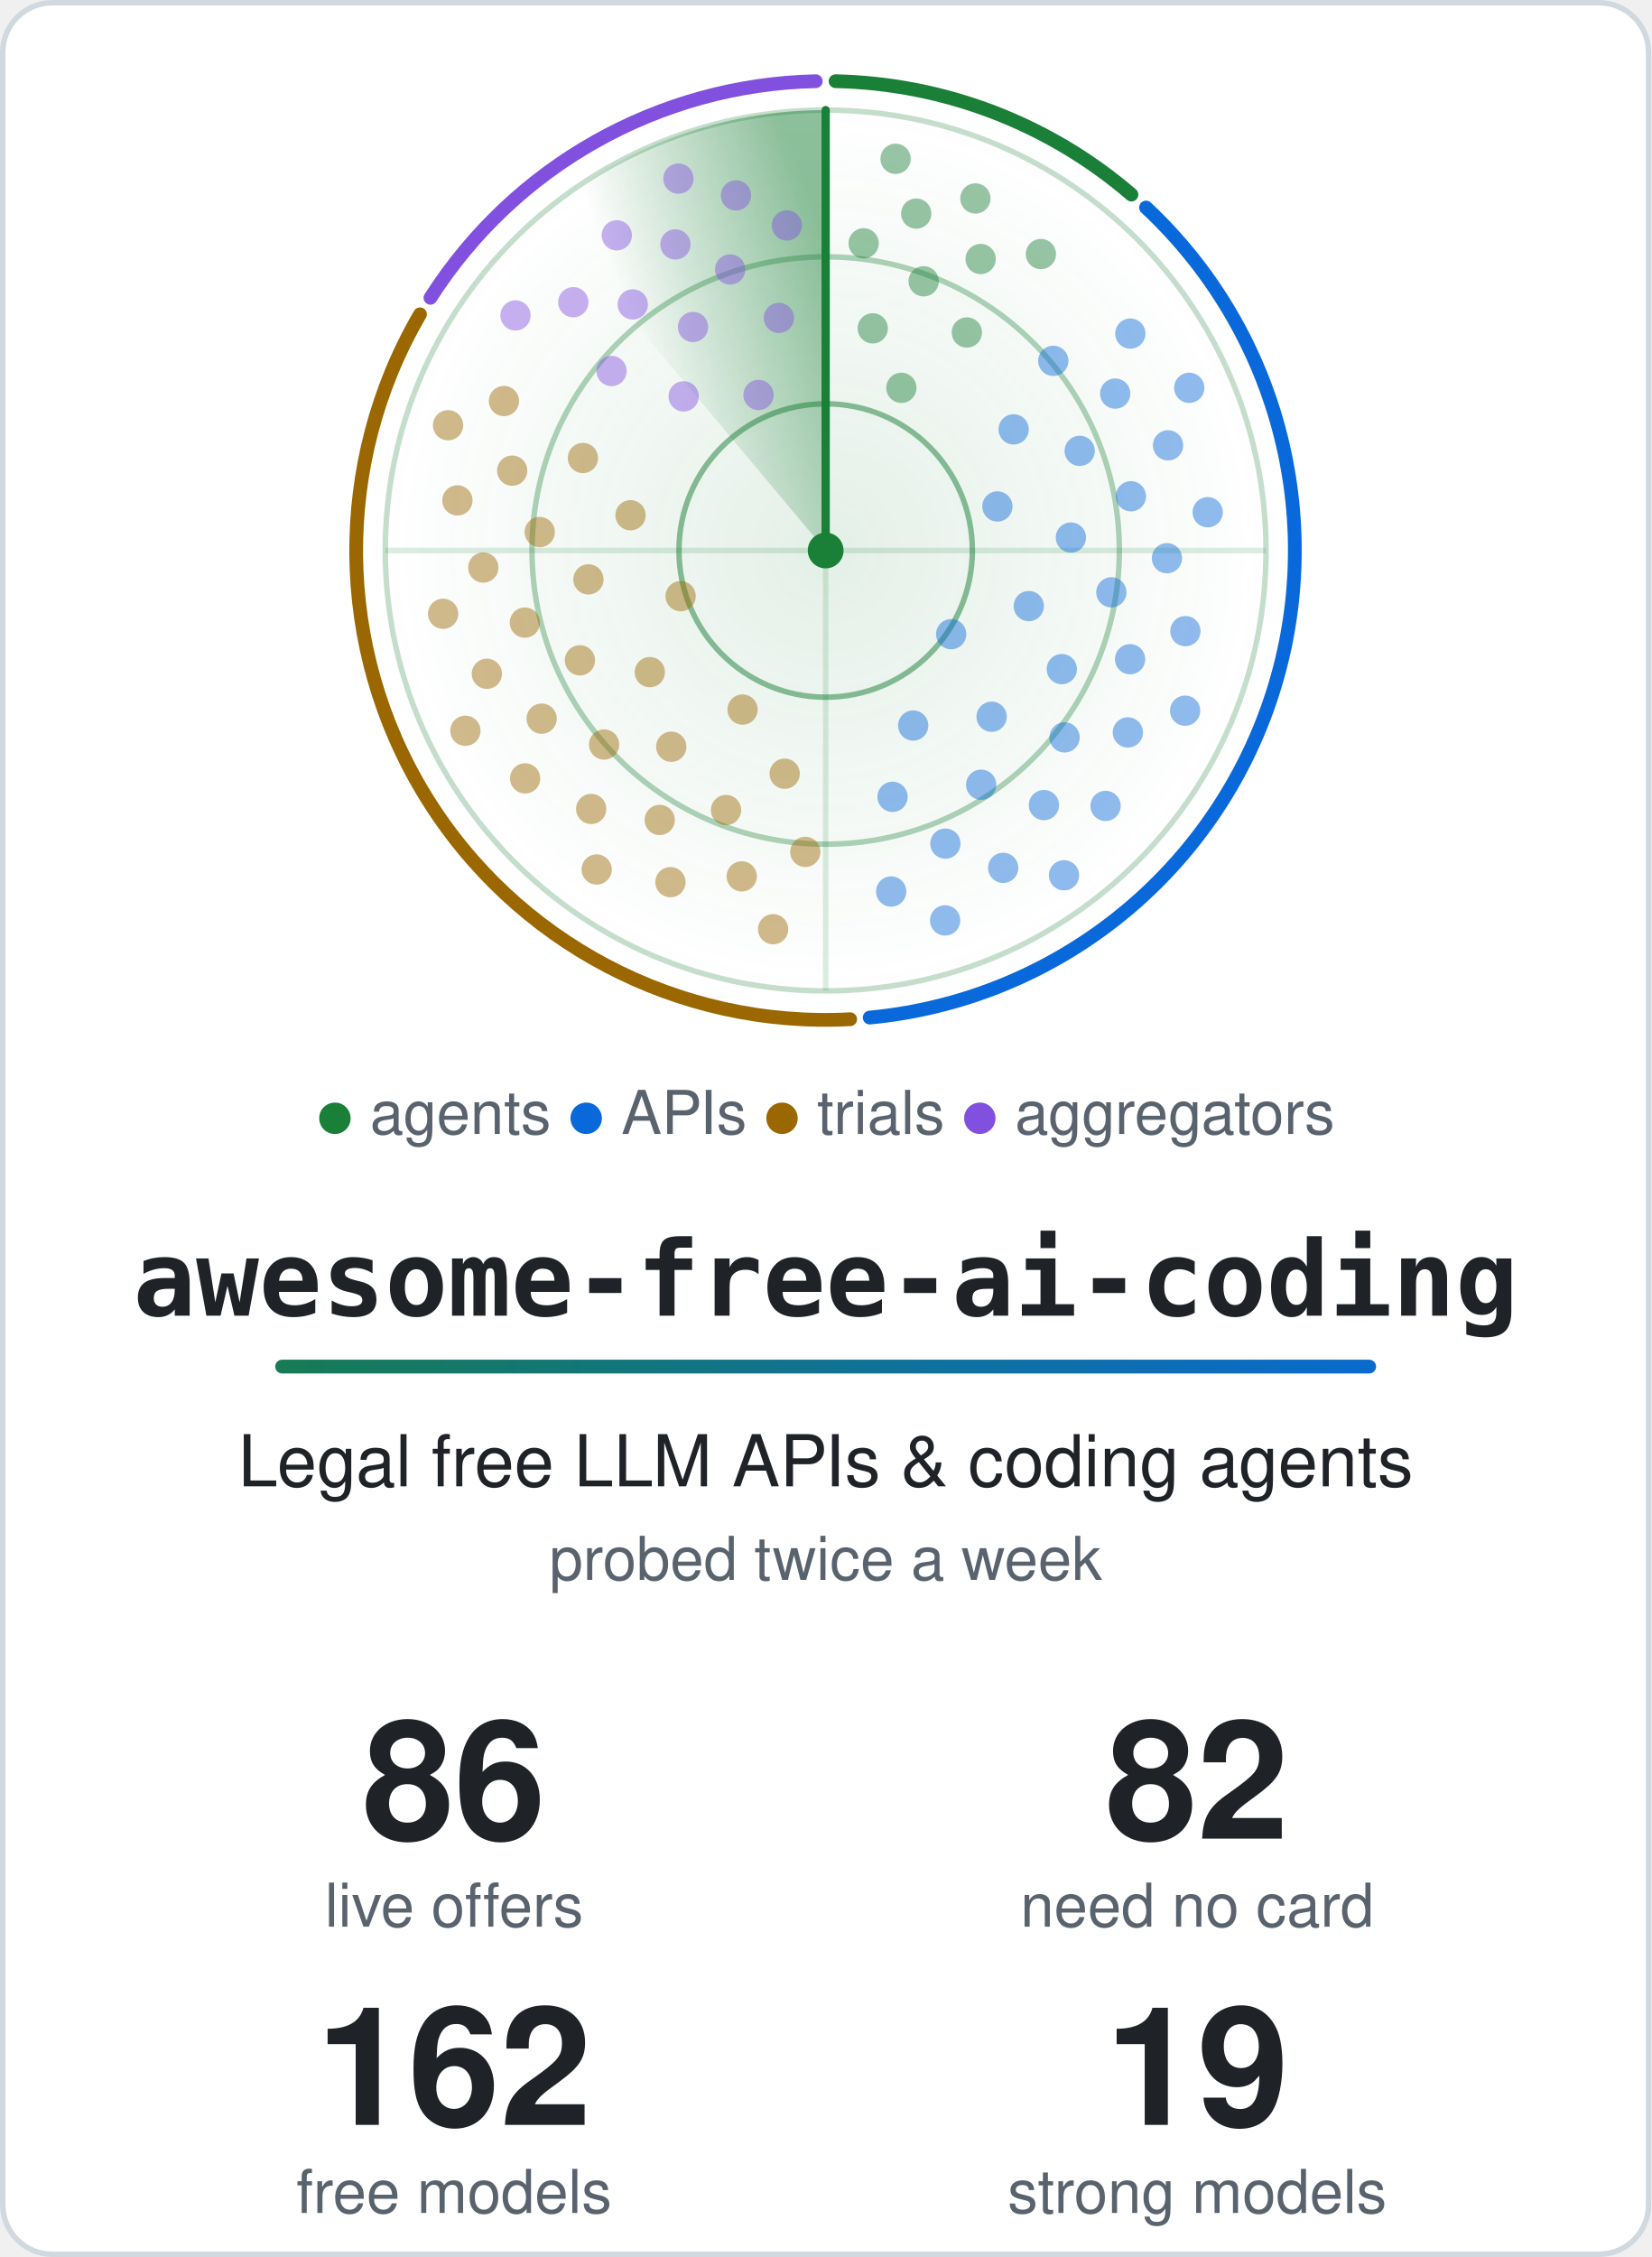
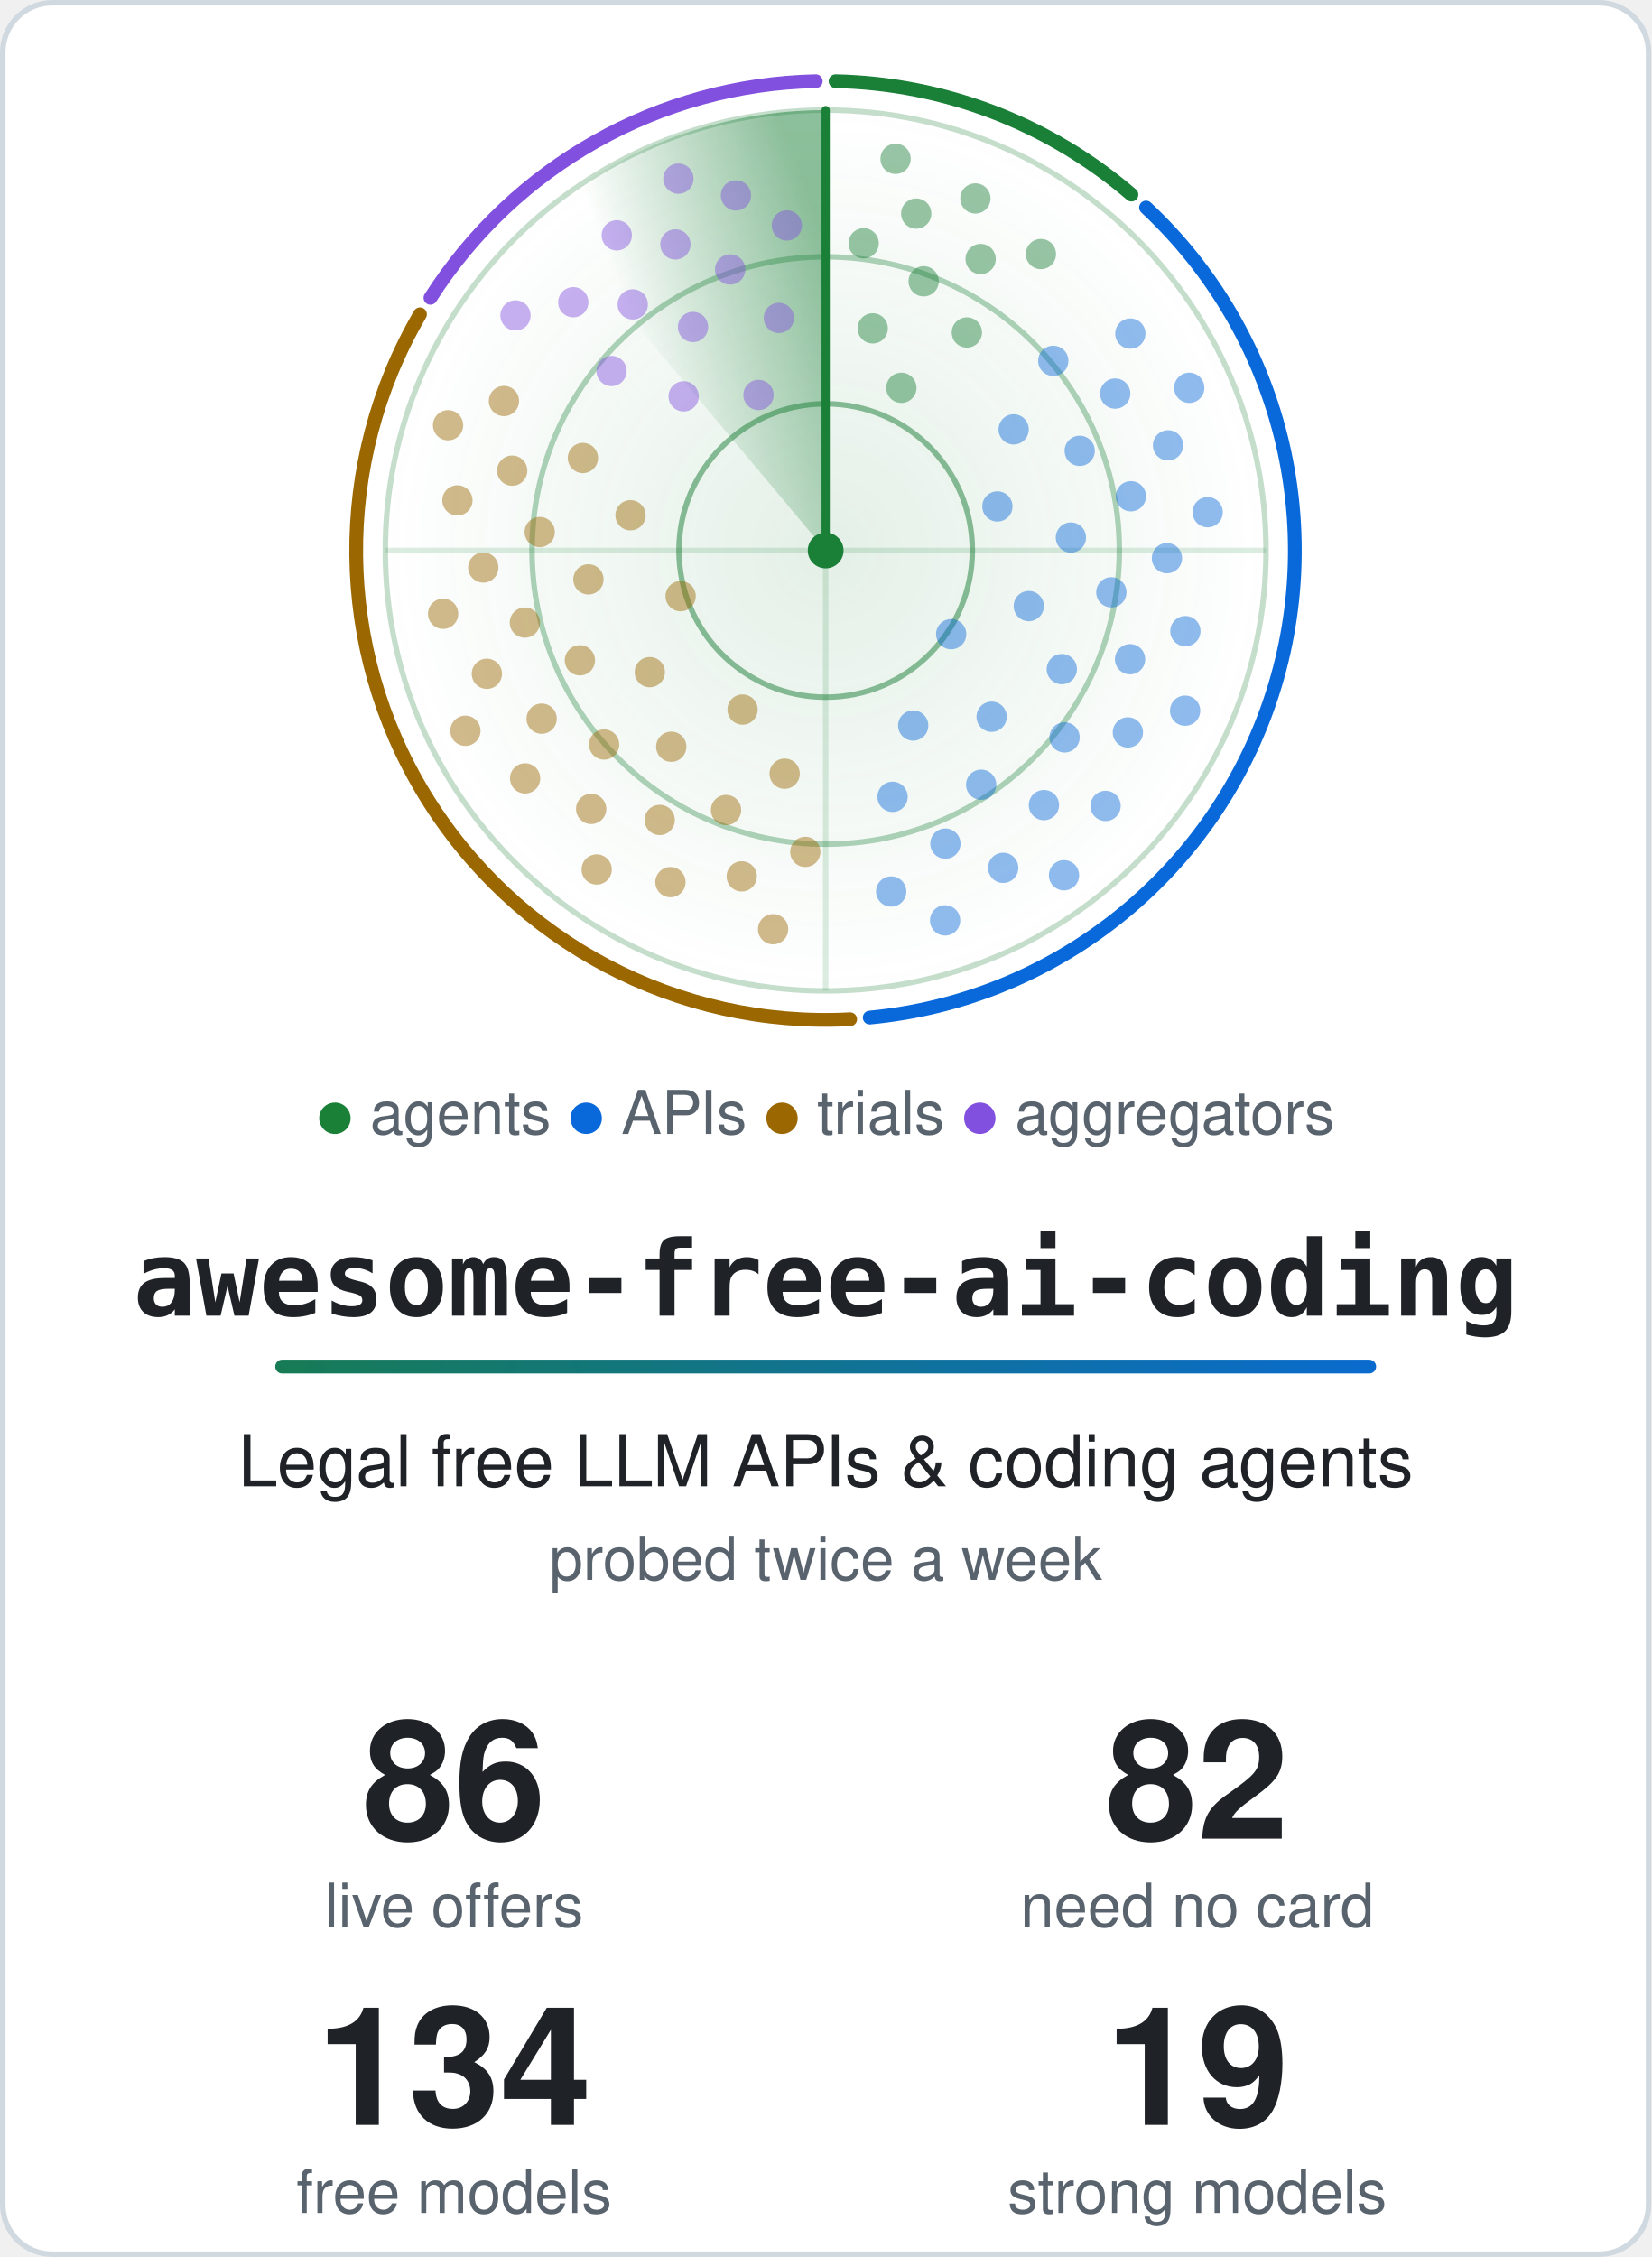
<svg xmlns="http://www.w3.org/2000/svg" width="600" height="820" viewBox="0 0 600 820" role="img" aria-labelledby="title">
  <style>.card{fill:#ffffff;stroke:#d1d9e0}.t{fill:#1f2328}.m{fill:#59636e}.ring{stroke:#1a7f37}.hub{fill:#1a7f37}.beam{stroke:#1a7f37}.s0,.s1,.g0,.g1{stop-color:#1a7f37}.a0{stop-color:#1a7f37}.a1{stop-color:#0969da}.dot.agents,.key.agents{fill:#1a7f37}.rim.agents{stroke:#1a7f37}.dot.apis,.key.apis{fill:#0969da}.rim.apis{stroke:#0969da}.dot.trials,.key.trials{fill:#9a6700}.rim.trials{stroke:#9a6700}.dot.aggregators,.key.aggregators{fill:#8250df}.rim.aggregators{stroke:#8250df}@media (prefers-color-scheme: dark) {.card{fill:#0d1117;stroke:#3d444d}.t{fill:#f0f6fc}.m{fill:#9198a1}.ring{stroke:#3fb950}.hub{fill:#3fb950}.beam{stroke:#3fb950}.s0,.s1,.g0,.g1{stop-color:#3fb950}.a0{stop-color:#3fb950}.a1{stop-color:#4493f8}.dot.agents,.key.agents{fill:#3fb950}.rim.agents{stroke:#3fb950}.dot.apis,.key.apis{fill:#4493f8}.rim.apis{stroke:#4493f8}.dot.trials,.key.trials{fill:#d29922}.rim.trials{stroke:#d29922}.dot.aggregators,.key.aggregators{fill:#ab7df8}.rim.aggregators{stroke:#ab7df8}}.rim{fill:none}.s0{stop-opacity:.5}.s1,.g1{stop-opacity:0}.g0{stop-opacity:.12}.dot{opacity:.45;animation:ping 6s linear infinite}@keyframes ping{0%,4%{opacity:1}55%,100%{opacity:.45}}.turning{animation:turn 6s linear infinite}@keyframes turn{to{transform:rotate(360deg)}}@media (prefers-reduced-motion: reduce) {.dot { animation: none; opacity: 1 } .turning { animation: none }}</style>
  <defs>
    <linearGradient id="accent" gradientUnits="userSpaceOnUse" x1="0" y1="0" x2="540" y2="0">
      <stop class="a0" offset="0" />
      <stop class="a1" offset="1" />
    </linearGradient>
  </defs>
  <rect class="card" x="1" y="1" width="598" height="818" rx="18" stroke-width="2" />
  <defs>
    <radialGradient id="glow">
      <stop class="g0" offset="0" />
      <stop class="g1" offset="1" />
    </radialGradient>
  </defs>
  <circle cx="300.0" cy="200.0" r="160.0" fill="url(#glow)" />
  <circle class="ring" cx="300.0" cy="200.0" r="53.3" fill="none" stroke-width="2" stroke-opacity=".5" />
  <circle class="ring" cx="300.0" cy="200.0" r="106.7" fill="none" stroke-width="2" stroke-opacity=".35" />
  <circle class="ring" cx="300.0" cy="200.0" r="160.0" fill="none" stroke-width="2" stroke-opacity=".25" />
  <path class="ring" d="M140.0 200.0H460.0M300.0 40.0V360.0" stroke-width="2" stroke-opacity=".15" />
  <path class="rim agents" d="M303.6 29.5A170.5 170.5 0 0 1 411.1 70.7" stroke-width="5" stroke-linecap="round" />
  <path class="rim apis" d="M416.4 75.4A170.5 170.5 0 0 1 316.0 369.7" stroke-width="5" stroke-linecap="round" />
  <path class="rim trials" d="M308.9 370.3A170.5 170.5 0 0 1 152.6 114.2" stroke-width="5" stroke-linecap="round" />
  <path class="rim aggregators" d="M156.4 108.2A170.5 170.5 0 0 1 296.4 29.5" stroke-width="5" stroke-linecap="round" />
  <defs>
    <linearGradient id="sweep" gradientUnits="userSpaceOnUse" x1="300.0" y1="88.0" x2="228.0" y2="114.2">
      <stop class="s0" offset="0" />
      <stop class="s1" offset="1" />
    </linearGradient>
  </defs>
  <g class="turning" style="transform-origin:300.0px 200.0px">
    <path fill="url(#sweep)" d="M300.0 200.0L197.2 77.4A160.0 160.0 0 0 1 300.0 40.0Z" />
    <line class="beam" x1="300.0" y1="200.0" x2="300.0" y2="40.0" stroke-width="3" stroke-linecap="round" />
  </g>
  <circle class="dot agents" cx="327.5" cy="140.9" r="5.5" style="animation-delay:0.42s" />
  <circle class="dot agents" cx="317.1" cy="119.3" r="5.5" style="animation-delay:0.20s" />
  <circle class="dot agents" cx="351.3" cy="120.8" r="5.5" style="animation-delay:0.55s" />
  <circle class="dot agents" cx="335.6" cy="102.2" r="5.5" style="animation-delay:0.33s" />
  <circle class="dot agents" cx="313.8" cy="88.4" r="5.5" style="animation-delay:0.12s" />
  <circle class="dot agents" cx="356.3" cy="94.1" r="5.5" style="animation-delay:0.47s" />
  <circle class="dot agents" cx="332.9" cy="77.6" r="5.5" style="animation-delay:0.25s" />
  <circle class="dot agents" cx="378.2" cy="92.3" r="5.5" style="animation-delay:0.60s" />
  <circle class="dot agents" cx="354.4" cy="72.1" r="5.5" style="animation-delay:0.38s" />
  <circle class="dot agents" cx="325.4" cy="57.7" r="5.5" style="animation-delay:0.17s" />
  <circle class="dot apis" cx="345.6" cy="230.4" r="5.5" style="animation-delay:2.06s" />
  <circle class="dot apis" cx="362.4" cy="184.0" r="5.5" style="animation-delay:1.26s" />
  <circle class="dot apis" cx="331.8" cy="263.6" r="5.5" style="animation-delay:2.56s" />
  <circle class="dot apis" cx="373.8" cy="220.2" r="5.5" style="animation-delay:1.76s" />
  <circle class="dot apis" cx="368.3" cy="156.0" r="5.5" style="animation-delay:0.95s" />
  <circle class="dot apis" cx="360.3" cy="260.4" r="5.5" style="animation-delay:2.25s" />
  <circle class="dot apis" cx="389.1" cy="195.3" r="5.5" style="animation-delay:1.45s" />
  <circle class="dot apis" cx="324.3" cy="289.5" r="5.5" style="animation-delay:2.75s" />
  <circle class="dot apis" cx="385.8" cy="243.1" r="5.5" style="animation-delay:1.94s" />
  <circle class="dot apis" cx="392.3" cy="163.8" r="5.5" style="animation-delay:1.14s" />
  <circle class="dot apis" cx="356.5" cy="285.1" r="5.5" style="animation-delay:2.44s" />
  <circle class="dot apis" cx="403.8" cy="215.2" r="5.5" style="animation-delay:1.64s" />
  <circle class="dot apis" cx="382.7" cy="131.1" r="5.5" style="animation-delay:0.84s" />
  <circle class="dot apis" cx="386.8" cy="267.9" r="5.5" style="animation-delay:2.13s" />
  <circle class="dot apis" cx="410.9" cy="180.3" r="5.5" style="animation-delay:1.33s" />
  <circle class="dot apis" cx="343.5" cy="306.5" r="5.5" style="animation-delay:2.63s" />
  <circle class="dot apis" cx="410.6" cy="239.5" r="5.5" style="animation-delay:1.83s" />
  <circle class="dot apis" cx="405.2" cy="143.0" r="5.5" style="animation-delay:1.03s" />
  <circle class="dot apis" cx="379.3" cy="292.5" r="5.5" style="animation-delay:2.32s" />
  <circle class="dot apis" cx="424.0" cy="202.8" r="5.5" style="animation-delay:1.52s" />
  <circle class="dot apis" cx="323.8" cy="323.9" r="5.5" style="animation-delay:2.82s" />
  <circle class="dot apis" cx="409.8" cy="266.1" r="5.5" style="animation-delay:2.02s" />
  <circle class="dot apis" cx="424.4" cy="161.8" r="5.5" style="animation-delay:1.22s" />
  <circle class="dot apis" cx="364.5" cy="315.3" r="5.5" style="animation-delay:2.51s" />
  <circle class="dot apis" cx="430.7" cy="229.3" r="5.5" style="animation-delay:1.71s" />
  <circle class="dot apis" cx="410.7" cy="121.2" r="5.5" style="animation-delay:0.91s" />
  <circle class="dot apis" cx="401.7" cy="292.8" r="5.5" style="animation-delay:2.21s" />
  <circle class="dot apis" cx="438.8" cy="186.1" r="5.5" style="animation-delay:1.40s" />
  <circle class="dot apis" cx="343.4" cy="334.4" r="5.5" style="animation-delay:2.70s" />
  <circle class="dot apis" cx="430.6" cy="258.2" r="5.5" style="animation-delay:1.90s" />
  <circle class="dot apis" cx="432.1" cy="140.9" r="5.5" style="animation-delay:1.10s" />
  <circle class="dot apis" cx="386.6" cy="318.0" r="5.5" style="animation-delay:2.40s" />
  <circle class="dot trials" cx="247.3" cy="216.6" r="5.5" style="animation-delay:4.21s" />
  <circle class="dot trials" cx="269.8" cy="257.8" r="5.5" style="animation-delay:3.46s" />
  <circle class="dot trials" cx="229.1" cy="187.2" r="5.5" style="animation-delay:4.67s" />
  <circle class="dot trials" cx="236.1" cy="244.2" r="5.5" style="animation-delay:3.92s" />
  <circle class="dot trials" cx="285.1" cy="281.1" r="5.5" style="animation-delay:3.17s" />
  <circle class="dot trials" cx="213.8" cy="210.5" r="5.5" style="animation-delay:4.38s" />
  <circle class="dot trials" cx="243.9" cy="271.3" r="5.5" style="animation-delay:3.64s" />
  <circle class="dot trials" cx="211.8" cy="166.4" r="5.5" style="animation-delay:4.85s" />
  <circle class="dot trials" cx="210.7" cy="239.9" r="5.5" style="animation-delay:4.10s" />
  <circle class="dot trials" cx="263.8" cy="294.3" r="5.5" style="animation-delay:3.35s" />
  <circle class="dot trials" cx="196.1" cy="193.3" r="5.5" style="animation-delay:4.56s" />
  <circle class="dot trials" cx="219.5" cy="270.5" r="5.5" style="animation-delay:3.81s" />
  <circle class="dot trials" cx="292.6" cy="309.5" r="5.5" style="animation-delay:3.06s" />
  <circle class="dot trials" cx="190.7" cy="226.2" r="5.5" style="animation-delay:4.28s" />
  <circle class="dot trials" cx="239.7" cy="297.9" r="5.5" style="animation-delay:3.53s" />
  <circle class="dot trials" cx="186.1" cy="171.0" r="5.5" style="animation-delay:4.74s" />
  <circle class="dot trials" cx="196.8" cy="261.1" r="5.5" style="animation-delay:3.99s" />
  <circle class="dot trials" cx="269.5" cy="318.4" r="5.5" style="animation-delay:3.24s" />
  <circle class="dot trials" cx="175.6" cy="206.2" r="5.5" style="animation-delay:4.45s" />
  <circle class="dot trials" cx="214.8" cy="293.9" r="5.5" style="animation-delay:3.70s" />
  <circle class="dot trials" cx="183.1" cy="145.7" r="5.5" style="animation-delay:4.91s" />
  <circle class="dot trials" cx="176.9" cy="244.8" r="5.5" style="animation-delay:4.17s" />
  <circle class="dot trials" cx="243.6" cy="320.5" r="5.5" style="animation-delay:3.42s" />
  <circle class="dot trials" cx="166.2" cy="181.8" r="5.5" style="animation-delay:4.63s" />
  <circle class="dot trials" cx="190.8" cy="282.8" r="5.5" style="animation-delay:3.88s" />
  <circle class="dot trials" cx="280.9" cy="337.6" r="5.5" style="animation-delay:3.13s" />
  <circle class="dot trials" cx="161.0" cy="223.0" r="5.5" style="animation-delay:4.34s" />
  <circle class="dot trials" cx="216.8" cy="315.9" r="5.5" style="animation-delay:3.59s" />
  <circle class="dot trials" cx="162.8" cy="154.5" r="5.5" style="animation-delay:4.81s" />
  <circle class="dot trials" cx="169.1" cy="265.5" r="5.5" style="animation-delay:4.06s" />
  <circle class="dot aggregators" cx="275.6" cy="143.5" r="5.5" style="animation-delay:5.61s" />
  <circle class="dot aggregators" cx="248.4" cy="144.0" r="5.5" style="animation-delay:5.29s" />
  <circle class="dot aggregators" cx="283.0" cy="115.5" r="5.5" style="animation-delay:5.81s" />
  <circle class="dot aggregators" cx="251.8" cy="118.8" r="5.5" style="animation-delay:5.49s" />
  <circle class="dot aggregators" cx="222.2" cy="134.8" r="5.5" style="animation-delay:5.17s" />
  <circle class="dot aggregators" cx="265.3" cy="97.9" r="5.5" style="animation-delay:5.69s" />
  <circle class="dot aggregators" cx="229.9" cy="110.6" r="5.5" style="animation-delay:5.37s" />
  <circle class="dot aggregators" cx="285.9" cy="81.9" r="5.5" style="animation-delay:5.89s" />
  <circle class="dot aggregators" cx="245.4" cy="88.8" r="5.5" style="animation-delay:5.56s" />
  <circle class="dot aggregators" cx="208.3" cy="109.8" r="5.5" style="animation-delay:5.24s" />
  <circle class="dot aggregators" cx="267.4" cy="71.0" r="5.5" style="animation-delay:5.76s" />
  <circle class="dot aggregators" cx="224.1" cy="85.5" r="5.5" style="animation-delay:5.44s" />
  <circle class="dot aggregators" cx="187.3" cy="114.6" r="5.5" style="animation-delay:5.12s" />
  <circle class="dot aggregators" cx="246.5" cy="64.9" r="5.5" style="animation-delay:5.64s" />
  <circle class="hub" cx="300.0" cy="200.0" r="6.5" />
  <text class="m" x="300.0" y="412" text-anchor="middle" font-family="-apple-system, BlinkMacSystemFont, 'Segoe UI', Helvetica, Arial, sans-serif" font-size="22">
    <tspan class="key agents">●</tspan> agents <tspan class="key apis">●</tspan> APIs <tspan class="key trials">●</tspan> trials <tspan class="key aggregators">●</tspan> aggregators</text>
  <text class="t" x="300.0" y="478" text-anchor="middle" font-family="ui-monospace, SFMono-Regular, Menlo, Consolas, monospace" font-size="38" font-weight="700">awesome-free-ai-coding</text>
  <rect x="100.0" y="494" width="400" height="5" rx="2.5" fill="url(#accent)" />
  <text class="t" x="300.0" y="540" text-anchor="middle" font-family="-apple-system, BlinkMacSystemFont, 'Segoe UI', Helvetica, Arial, sans-serif" font-size="26">Legal free LLM APIs &amp; coding agents</text>
  <text class="m" x="300.0" y="574" text-anchor="middle" font-family="-apple-system, BlinkMacSystemFont, 'Segoe UI', Helvetica, Arial, sans-serif" font-size="22">probed twice a week</text>
  <text class="t" x="165.0" y="668" text-anchor="middle" font-family="-apple-system, BlinkMacSystemFont, 'Segoe UI', Helvetica, Arial, sans-serif" font-size="60" font-weight="700">86</text>
  <text class="m" x="165.0" y="700" text-anchor="middle" font-family="-apple-system, BlinkMacSystemFont, 'Segoe UI', Helvetica, Arial, sans-serif" font-size="22">live offers</text>
  <text class="t" x="435.0" y="668" text-anchor="middle" font-family="-apple-system, BlinkMacSystemFont, 'Segoe UI', Helvetica, Arial, sans-serif" font-size="60" font-weight="700">82</text>
  <text class="m" x="435.0" y="700" text-anchor="middle" font-family="-apple-system, BlinkMacSystemFont, 'Segoe UI', Helvetica, Arial, sans-serif" font-size="22">need no card</text>
-   <text class="t" x="165.0" y="772" text-anchor="middle" font-family="-apple-system, BlinkMacSystemFont, 'Segoe UI', Helvetica, Arial, sans-serif" font-size="60" font-weight="700">162</text>
+   <text class="t" x="165.0" y="772" text-anchor="middle" font-family="-apple-system, BlinkMacSystemFont, 'Segoe UI', Helvetica, Arial, sans-serif" font-size="60" font-weight="700">134</text>
  <text class="m" x="165.0" y="804" text-anchor="middle" font-family="-apple-system, BlinkMacSystemFont, 'Segoe UI', Helvetica, Arial, sans-serif" font-size="22">free models</text>
  <text class="t" x="435.0" y="772" text-anchor="middle" font-family="-apple-system, BlinkMacSystemFont, 'Segoe UI', Helvetica, Arial, sans-serif" font-size="60" font-weight="700">19</text>
  <text class="m" x="435.0" y="804" text-anchor="middle" font-family="-apple-system, BlinkMacSystemFont, 'Segoe UI', Helvetica, Arial, sans-serif" font-size="22">strong models</text>
</svg>
